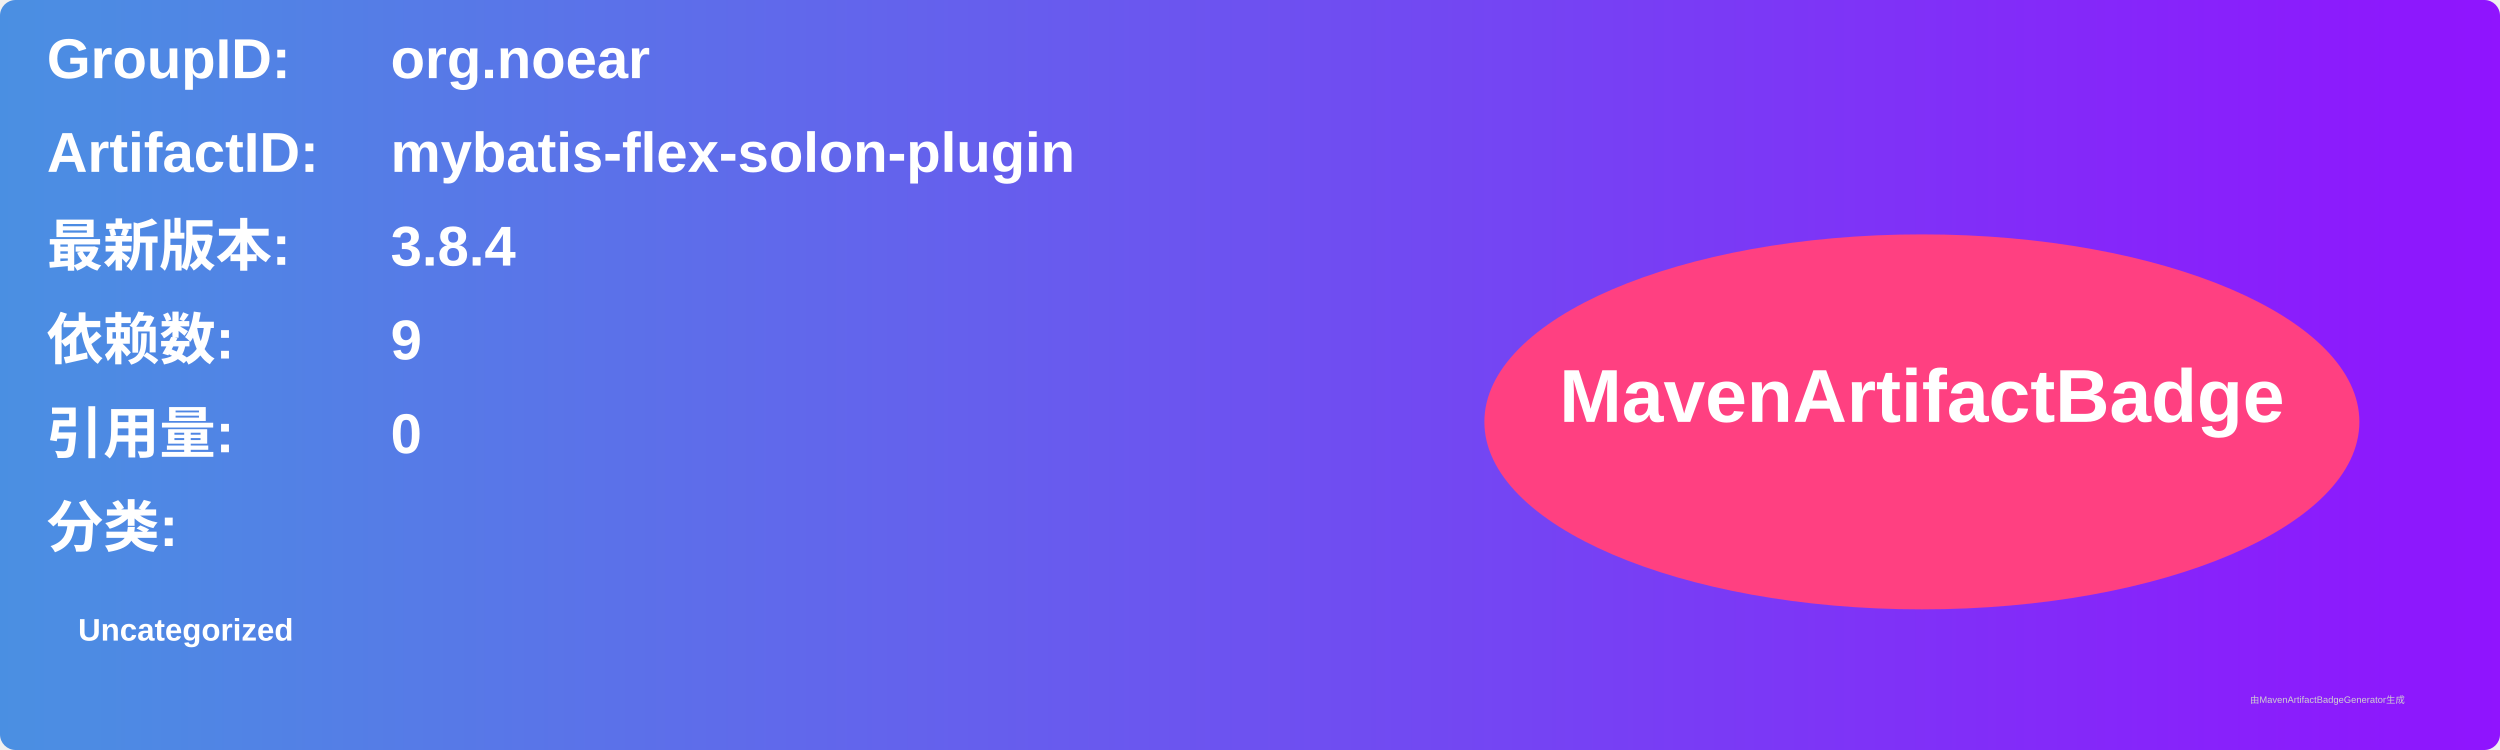
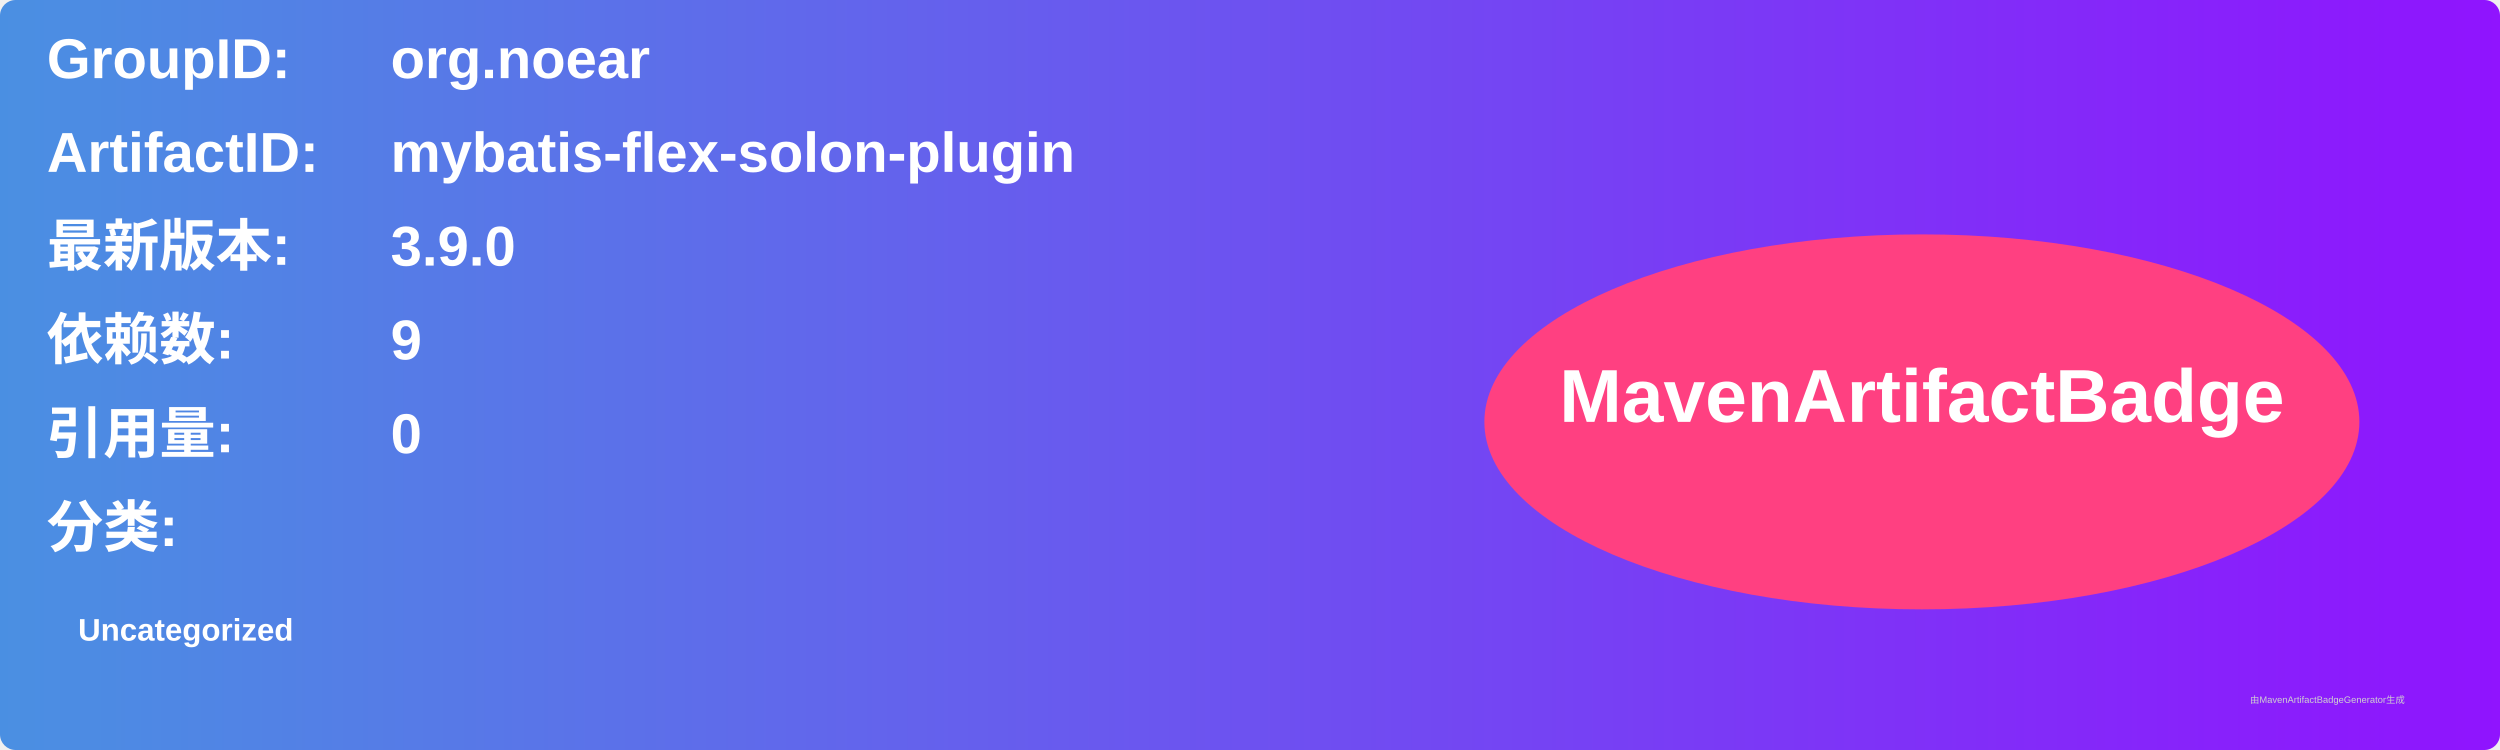
<svg xmlns="http://www.w3.org/2000/svg" width="800" height="240" viewBox="0 0 800 240">
  <linearGradient id="grad" x1="0%" y1="0%" x2="100%" y2="0%">
    <stop offset="0%" stop-color="#4a90e2" />
    <stop offset="100%" stop-color="#9013fe" />
  </linearGradient>
  <rect width="100%" height="100%" rx="5" ry="5" fill="url(#grad)" />
  <g transform="translate(15, 15)">
    <text x="0" y="10" font-family="Arial" font-size="18" fill="white" font-weight="bold" width="260">GroupID:</text>
    <text x="110" y="10" font-family="Arial" font-size="18" fill="white" font-weight="bold" width="460">org.noear</text>
    <text x="0" y="40" font-family="Arial" font-size="18" fill="white" font-weight="bold" width="260">ArtifactID:</text>
    <text x="110" y="40" font-family="Arial" font-size="18" fill="white" font-weight="bold" width="460">mybatis-flex-solon-plugin</text>
    <text x="0" y="70" font-family="Arial" font-size="18" fill="white" font-weight="bold">最新版本:</text>
    <text x="110" y="70" font-family="Arial" font-size="18" fill="white" font-weight="bold">
-       <tspan font-weight="bold">3.8.4</tspan>
+       <tspan font-weight="bold">3.9.0</tspan>
    </text>
    <text x="0" y="100" font-family="Arial" font-size="18" fill="white" font-weight="bold">依赖数: </text>
    <text x="110" y="100" font-family="Arial" font-size="18" fill="white">
      <tspan font-weight="bold">9</tspan>
    </text>
    <text x="0" y="130" font-family="Arial" font-size="18" fill="white" font-weight="bold">引用量: </text>
    <text x="110" y="130" font-family="Arial" font-size="18" fill="white">
      <tspan font-weight="bold">0</tspan>
    </text>
    <text x="0" y="160" font-family="Arial" font-size="18" fill="white" font-weight="bold">分类:</text>
    <text x="10" y="190" font-family="Arial" font-size="10" fill="white">
      <tspan font-weight="bold">Uncategorized</tspan>
    </text>
    <ellipse cx="600" cy="120" rx="140" ry="60" fill="#ff4081" />
    <text x="600" y="120" text-anchor="middle" font-family="Arial" font-size="24" fill="white" font-weight="bold">MavenArtifactBadge</text>
  </g>
  <text x="720" y="225" font-family="Arial" font-size="3" fill="#d0d0d0">由MavenArtifactBadgeGenerator生成</text>
</svg>
